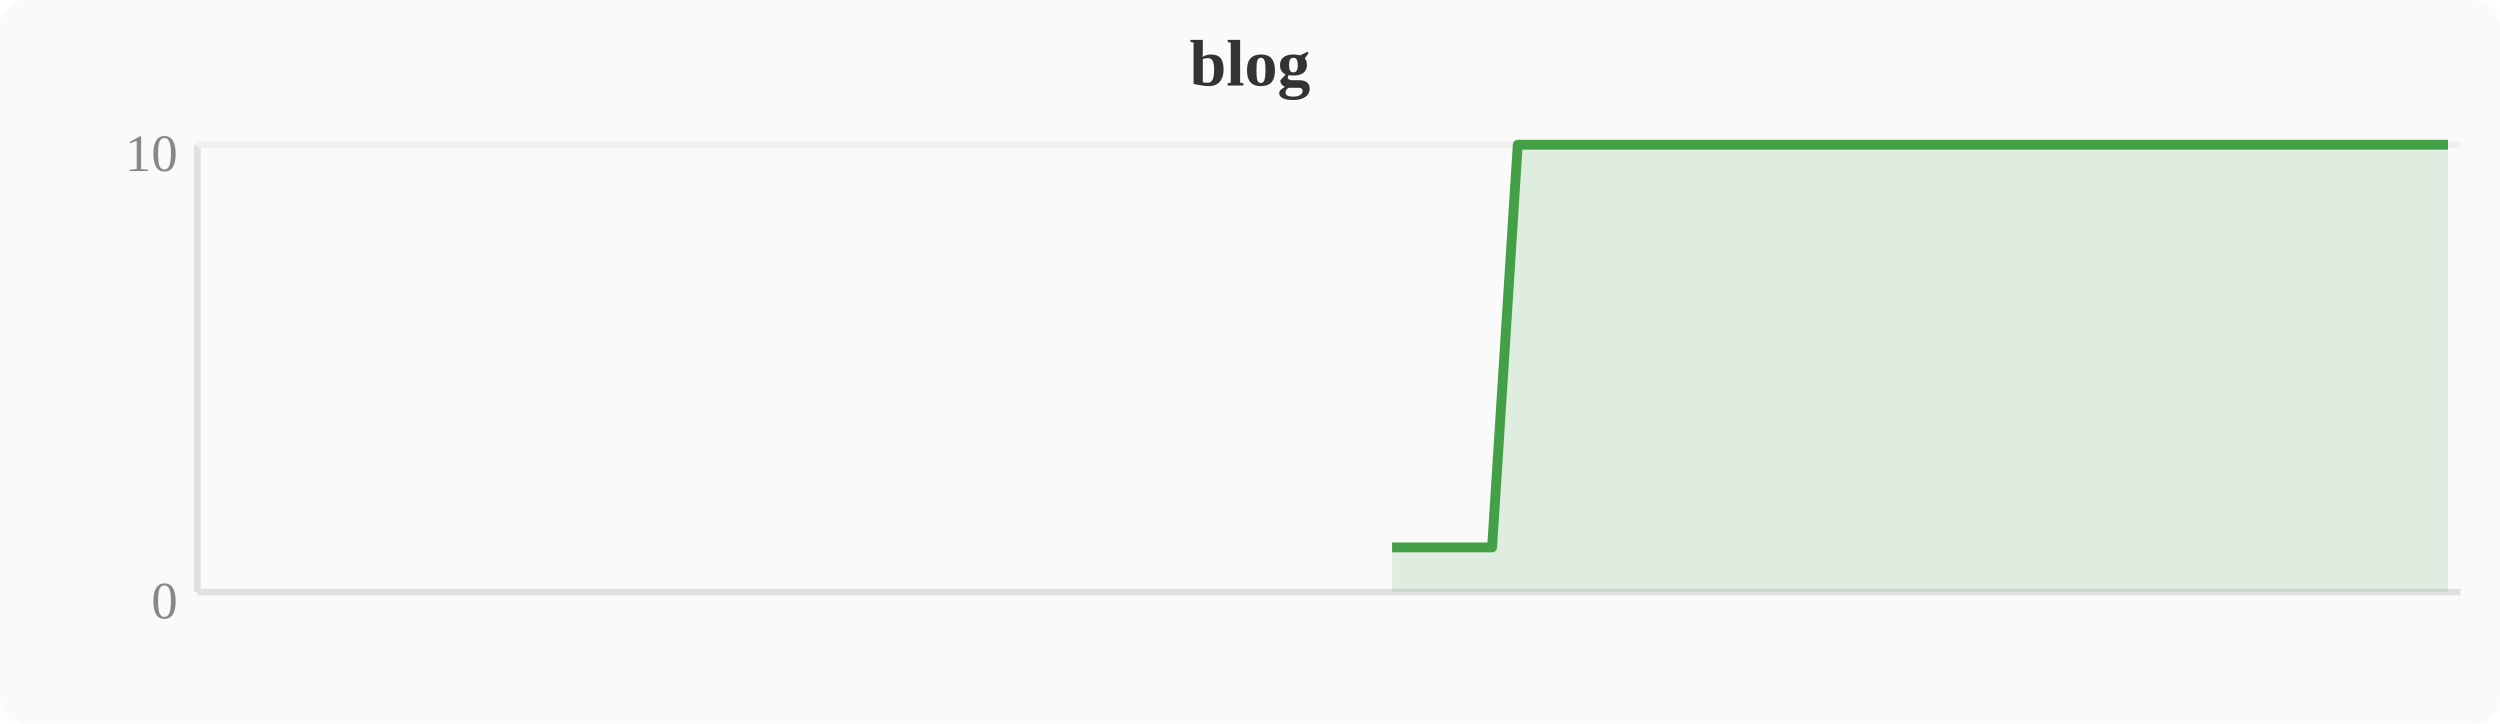
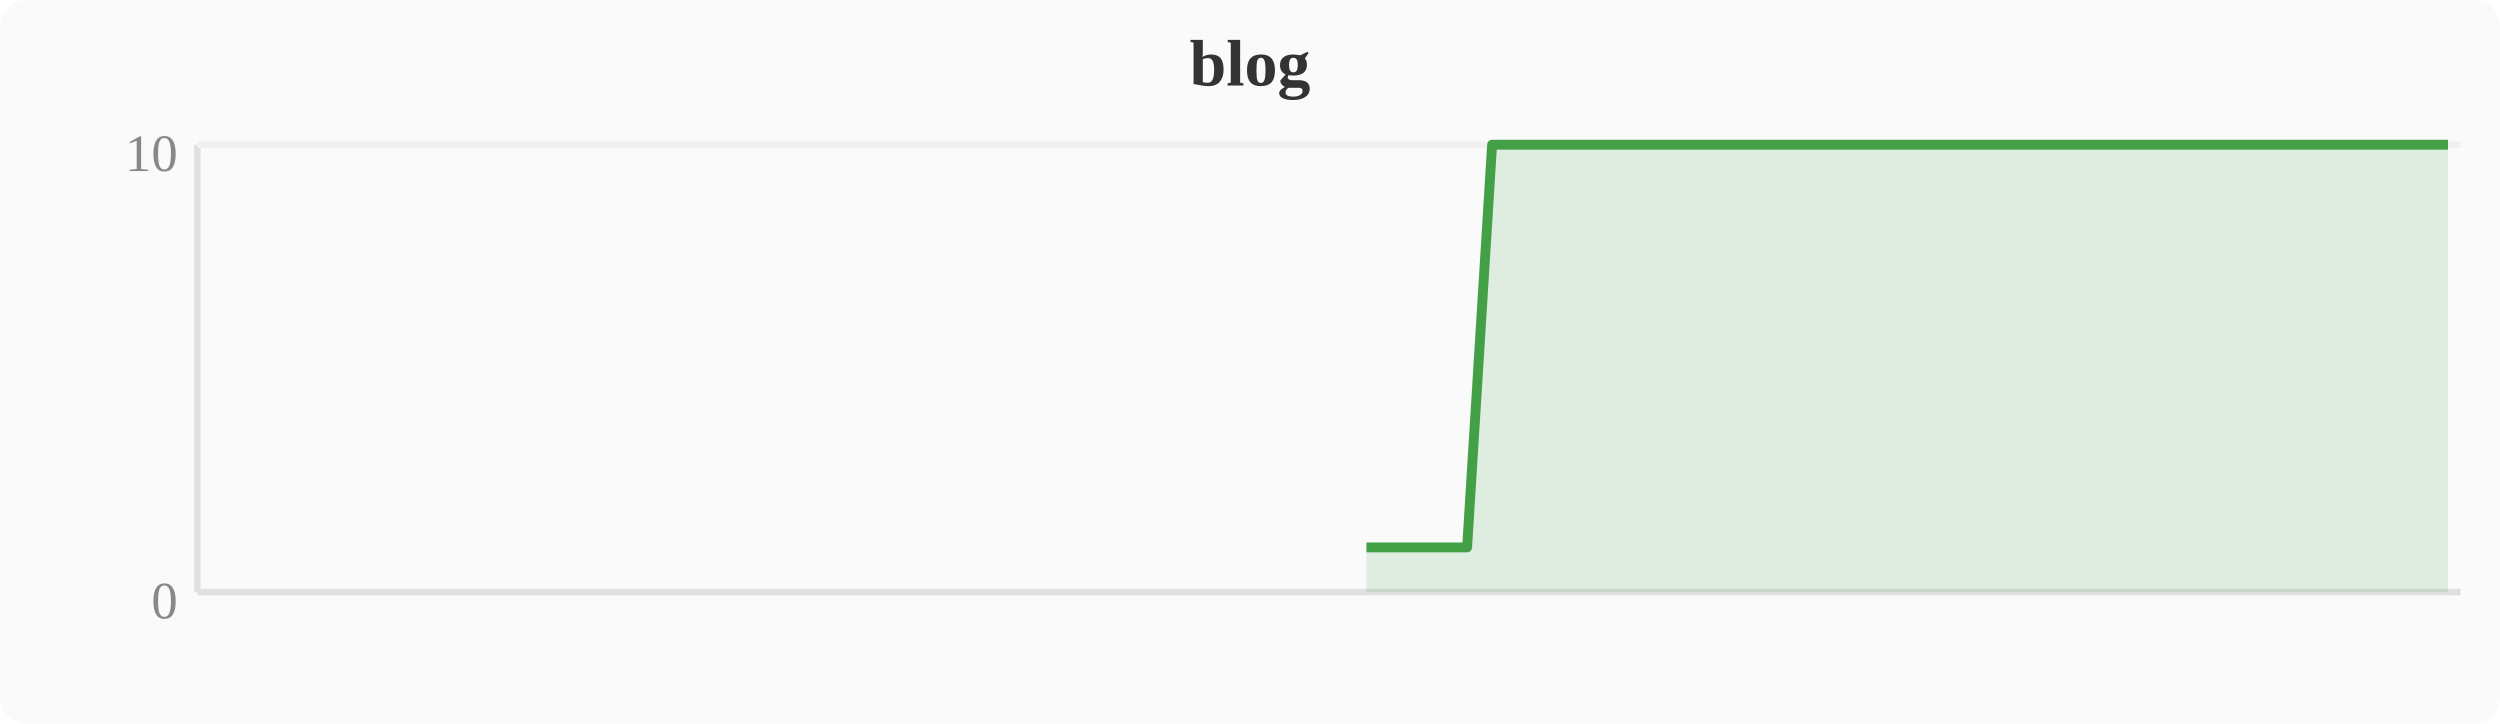
<svg xmlns="http://www.w3.org/2000/svg" width="380" height="110" viewBox="0 0 380 110">
  <rect width="380" height="110" fill="#fafafa" rx="4" />
  <text x="190" y="13" text-anchor="middle" font-size="10" font-weight="bold" fill="#333">blog</text>
  <line x1="30" y1="22" x2="30" y2="90" stroke="#e0e0e0" stroke-width="1" />
  <line x1="30" y1="90" x2="374" y2="90" stroke="#e0e0e0" stroke-width="1" />
  <line x1="30" y1="22" x2="374" y2="22" stroke="#f0f0f0" stroke-width="1" />
  <text x="27" y="94" text-anchor="end" font-size="8" fill="#888">0</text>
  <text x="27" y="26" text-anchor="end" font-size="8" fill="#888">10</text>
-   <polygon points="211.6,83.2 215.4,83.2 219.2,83.2 223.0,83.2 226.8,83.2 230.7,22.0 234.5,22.0 238.3,22.0 242.1,22.0 246.0,22.0 249.8,22.0 253.6,22.0 257.4,22.0 261.2,22.0 265.1,22.0 268.9,22.0 272.7,22.0 276.5,22.0 280.4,22.0 284.2,22.0 288.0,22.0 291.8,22.0 295.6,22.0 299.5,22.0 303.3,22.0 307.1,22.0 310.9,22.0 314.8,22.0 318.6,22.0 322.4,22.0 326.2,22.0 330.0,22.0 333.9,22.0 337.7,22.0 341.5,22.0 345.3,22.0 349.2,22.0 353.0,22.0 356.8,22.0 360.6,22.0 364.4,22.0 368.3,22.0 372.1,22.0 372.1,90 211.6,90" fill="#43a047" opacity="0.15" />
-   <polyline points="211.6,83.2 215.4,83.2 219.2,83.2 223.0,83.2 226.8,83.2 230.7,22.0 234.5,22.0 238.3,22.0 242.1,22.0 246.0,22.0 249.8,22.0 253.6,22.0 257.4,22.0 261.2,22.0 265.1,22.0 268.9,22.0 272.7,22.0 276.5,22.0 280.4,22.0 284.2,22.0 288.0,22.0 291.8,22.0 295.6,22.0 299.5,22.0 303.3,22.0 307.1,22.0 310.9,22.0 314.8,22.0 318.6,22.0 322.4,22.0 326.2,22.0 330.0,22.0 333.9,22.0 337.7,22.0 341.5,22.0 345.3,22.0 349.2,22.0 353.0,22.0 356.8,22.0 360.6,22.0 364.4,22.0 368.3,22.0 372.1,22.0" fill="none" stroke="#43a047" stroke-width="1.5" stroke-linejoin="round" />
+   <polygon points="207.7,83.2 211.6,83.2 215.4,83.2 219.2,83.2 223.0,83.2 226.8,22.0 230.7,22.0 234.5,22.0 238.3,22.0 242.1,22.0 246.0,22.0 249.8,22.0 253.6,22.0 257.4,22.0 261.2,22.0 265.1,22.0 268.9,22.0 272.7,22.0 276.5,22.0 280.4,22.0 284.2,22.0 288.0,22.0 291.8,22.0 295.6,22.0 299.5,22.0 303.3,22.0 307.1,22.0 310.9,22.0 314.8,22.0 318.6,22.0 322.4,22.0 326.2,22.0 330.0,22.0 333.9,22.0 337.7,22.0 341.5,22.0 345.3,22.0 349.2,22.0 353.0,22.0 356.8,22.0 360.6,22.0 364.4,22.0 368.3,22.0 372.1,22.0 372.1,90 207.7,90" fill="#43a047" opacity="0.15" />
+   <polyline points="207.7,83.2 211.6,83.2 215.4,83.2 219.2,83.2 223.0,83.2 226.8,22.0 230.7,22.0 234.5,22.0 238.3,22.0 242.1,22.0 246.0,22.0 249.8,22.0 253.6,22.0 257.4,22.0 261.2,22.0 265.1,22.0 268.9,22.0 272.7,22.0 276.5,22.0 280.4,22.0 284.2,22.0 288.0,22.0 291.8,22.0 295.6,22.0 299.5,22.0 303.3,22.0 307.1,22.0 310.9,22.0 314.8,22.0 318.6,22.0 322.4,22.0 326.2,22.0 330.0,22.0 333.9,22.0 337.7,22.0 341.5,22.0 345.3,22.0 349.2,22.0 353.0,22.0 356.8,22.0 360.6,22.0 364.4,22.0 368.3,22.0 372.1,22.0" fill="none" stroke="#43a047" stroke-width="1.5" stroke-linejoin="round" />
</svg>
